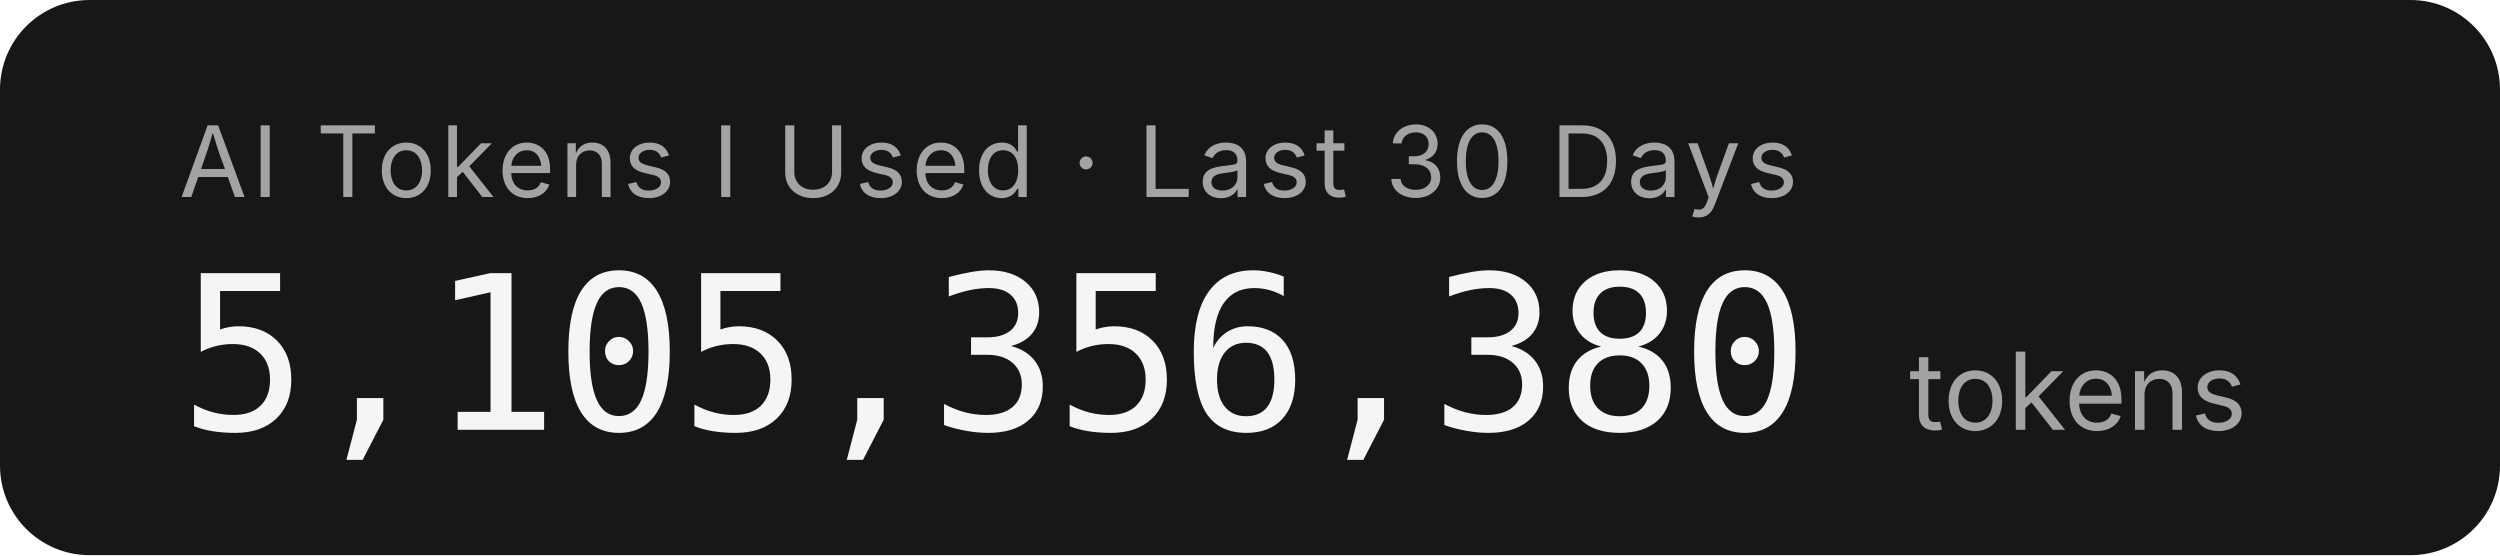
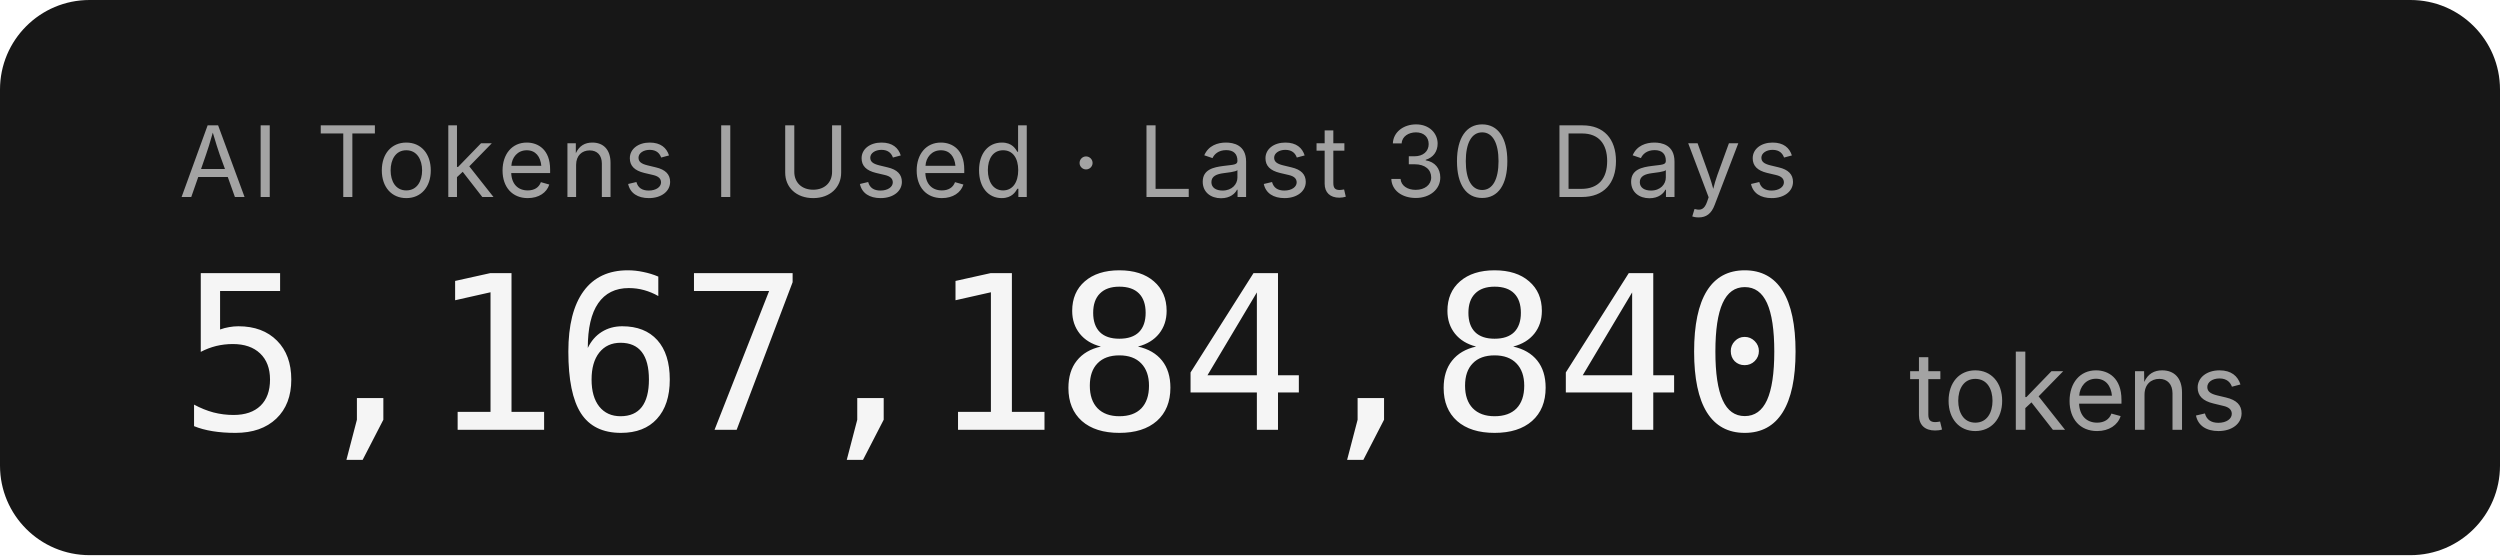
- <svg xmlns="http://www.w3.org/2000/svg" width="279.2" height="62" role="img" aria-label="AI Tokens I Used · Last 30 Days: 5,105,356,380 tokens">
+ <svg xmlns="http://www.w3.org/2000/svg" width="279.2" height="62" role="img" aria-label="AI Tokens I Used · Last 30 Days: 5,167,184,840 tokens">
  <rect width="279.2" height="62" rx="10" fill="#171717" />
  <g font-family="'Inter','SF Pro Display',-apple-system,'Segoe UI',sans-serif">
    <text x="20" y="22" fill="#a3a3a3" font-size="11" letter-spacing="0.05em">AI Tokens I Used · Last 30 Days</text>
-     <text x="20" y="48" fill="#f5f5f5" font-size="24" font-weight="300" font-family="'SF Mono','Cascadia Code','Consolas',monospace" letter-spacing="-0.02em">5,105,356,380</text>
+     <text x="20" y="48" fill="#f5f5f5" font-size="24" font-weight="300" font-family="'SF Mono','Cascadia Code','Consolas',monospace" letter-spacing="-0.02em">5,167,184,840</text>
    <text x="213.2" y="48" fill="#a3a3a3" font-size="12">tokens</text>
  </g>
</svg>
